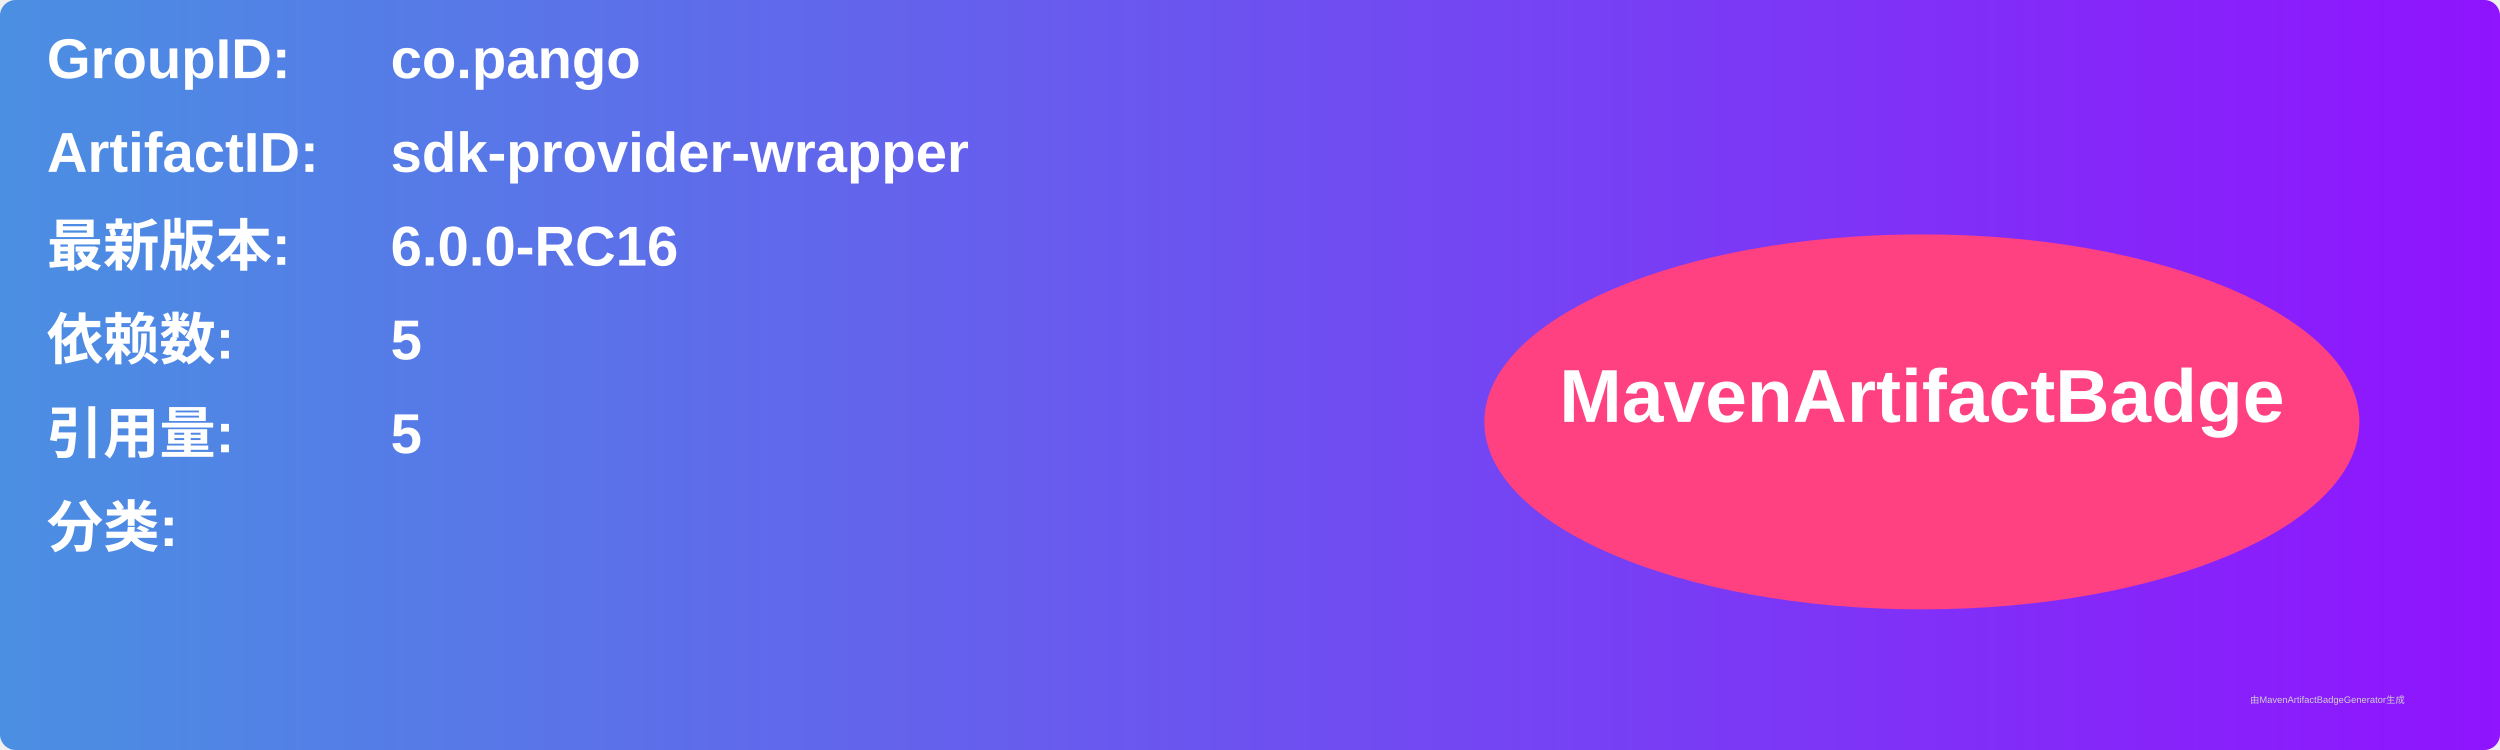
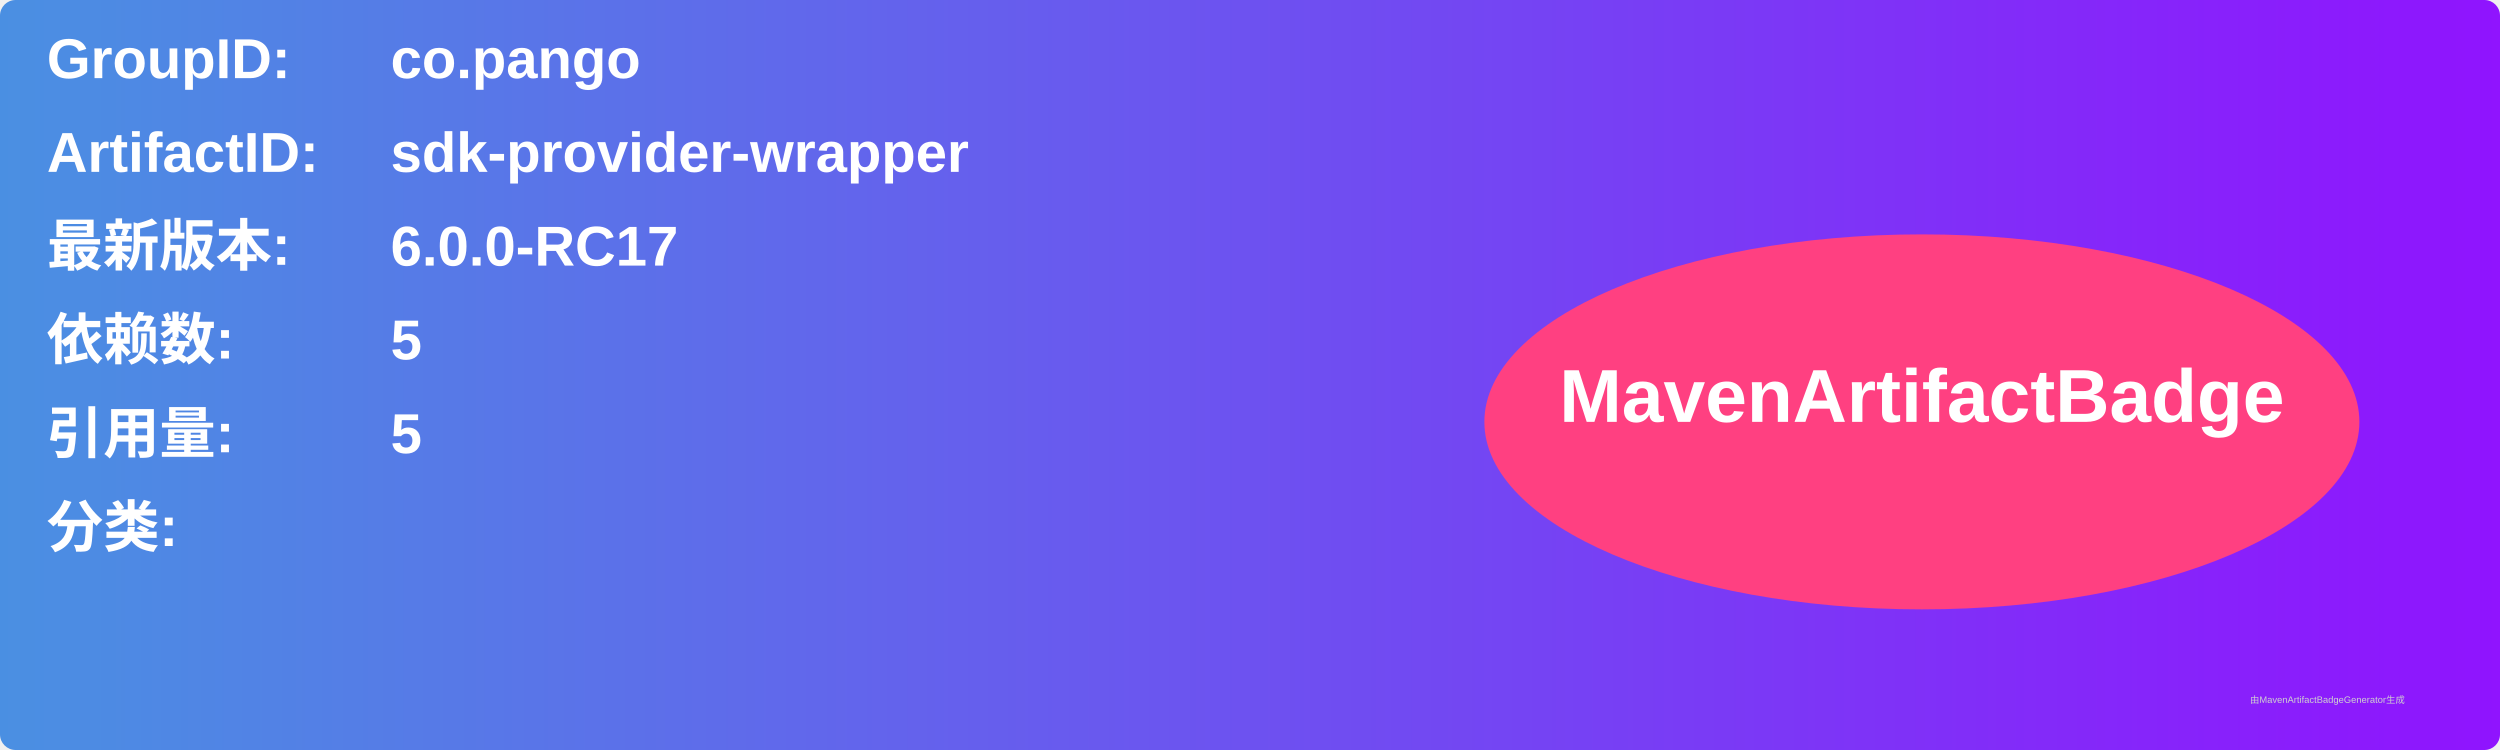
<svg xmlns="http://www.w3.org/2000/svg" width="800" height="240" viewBox="0 0 800 240">
  <linearGradient id="grad" x1="0%" y1="0%" x2="100%" y2="0%">
    <stop offset="0%" stop-color="#4a90e2" />
    <stop offset="100%" stop-color="#9013fe" />
  </linearGradient>
  <rect width="100%" height="100%" rx="5" ry="5" fill="url(#grad)" />
  <g transform="translate(15, 15)">
    <text x="0" y="10" font-family="Arial" font-size="18" fill="white" font-weight="bold" width="260">GroupID:</text>
    <text x="110" y="10" font-family="Arial" font-size="18" fill="white" font-weight="bold" width="460">co.pango</text>
    <text x="0" y="40" font-family="Arial" font-size="18" fill="white" font-weight="bold" width="260">ArtifactID:</text>
    <text x="110" y="40" font-family="Arial" font-size="18" fill="white" font-weight="bold" width="460">sdk-provider-wrapper</text>
    <text x="0" y="70" font-family="Arial" font-size="18" fill="white" font-weight="bold">最新版本:</text>
    <text x="110" y="70" font-family="Arial" font-size="18" fill="white" font-weight="bold">
-       <tspan font-weight="bold">6.0.0-RC16</tspan>
+       <tspan font-weight="bold">6.0.0-RC17</tspan>
    </text>
    <text x="0" y="100" font-family="Arial" font-size="18" fill="white" font-weight="bold">依赖数: </text>
    <text x="110" y="100" font-family="Arial" font-size="18" fill="white">
      <tspan font-weight="bold">5</tspan>
    </text>
    <text x="0" y="130" font-family="Arial" font-size="18" fill="white" font-weight="bold">引用量: </text>
    <text x="110" y="130" font-family="Arial" font-size="18" fill="white">
      <tspan font-weight="bold">5</tspan>
    </text>
    <text x="0" y="160" font-family="Arial" font-size="18" fill="white" font-weight="bold">分类:</text>
    <text x="10" y="190" font-family="Arial" font-size="10" fill="white">
      <tspan font-weight="bold" />
    </text>
    <ellipse cx="600" cy="120" rx="140" ry="60" fill="#ff4081" />
    <text x="600" y="120" text-anchor="middle" font-family="Arial" font-size="24" fill="white" font-weight="bold">MavenArtifactBadge</text>
  </g>
  <text x="720" y="225" font-family="Arial" font-size="3" fill="#d0d0d0">由MavenArtifactBadgeGenerator生成</text>
</svg>
